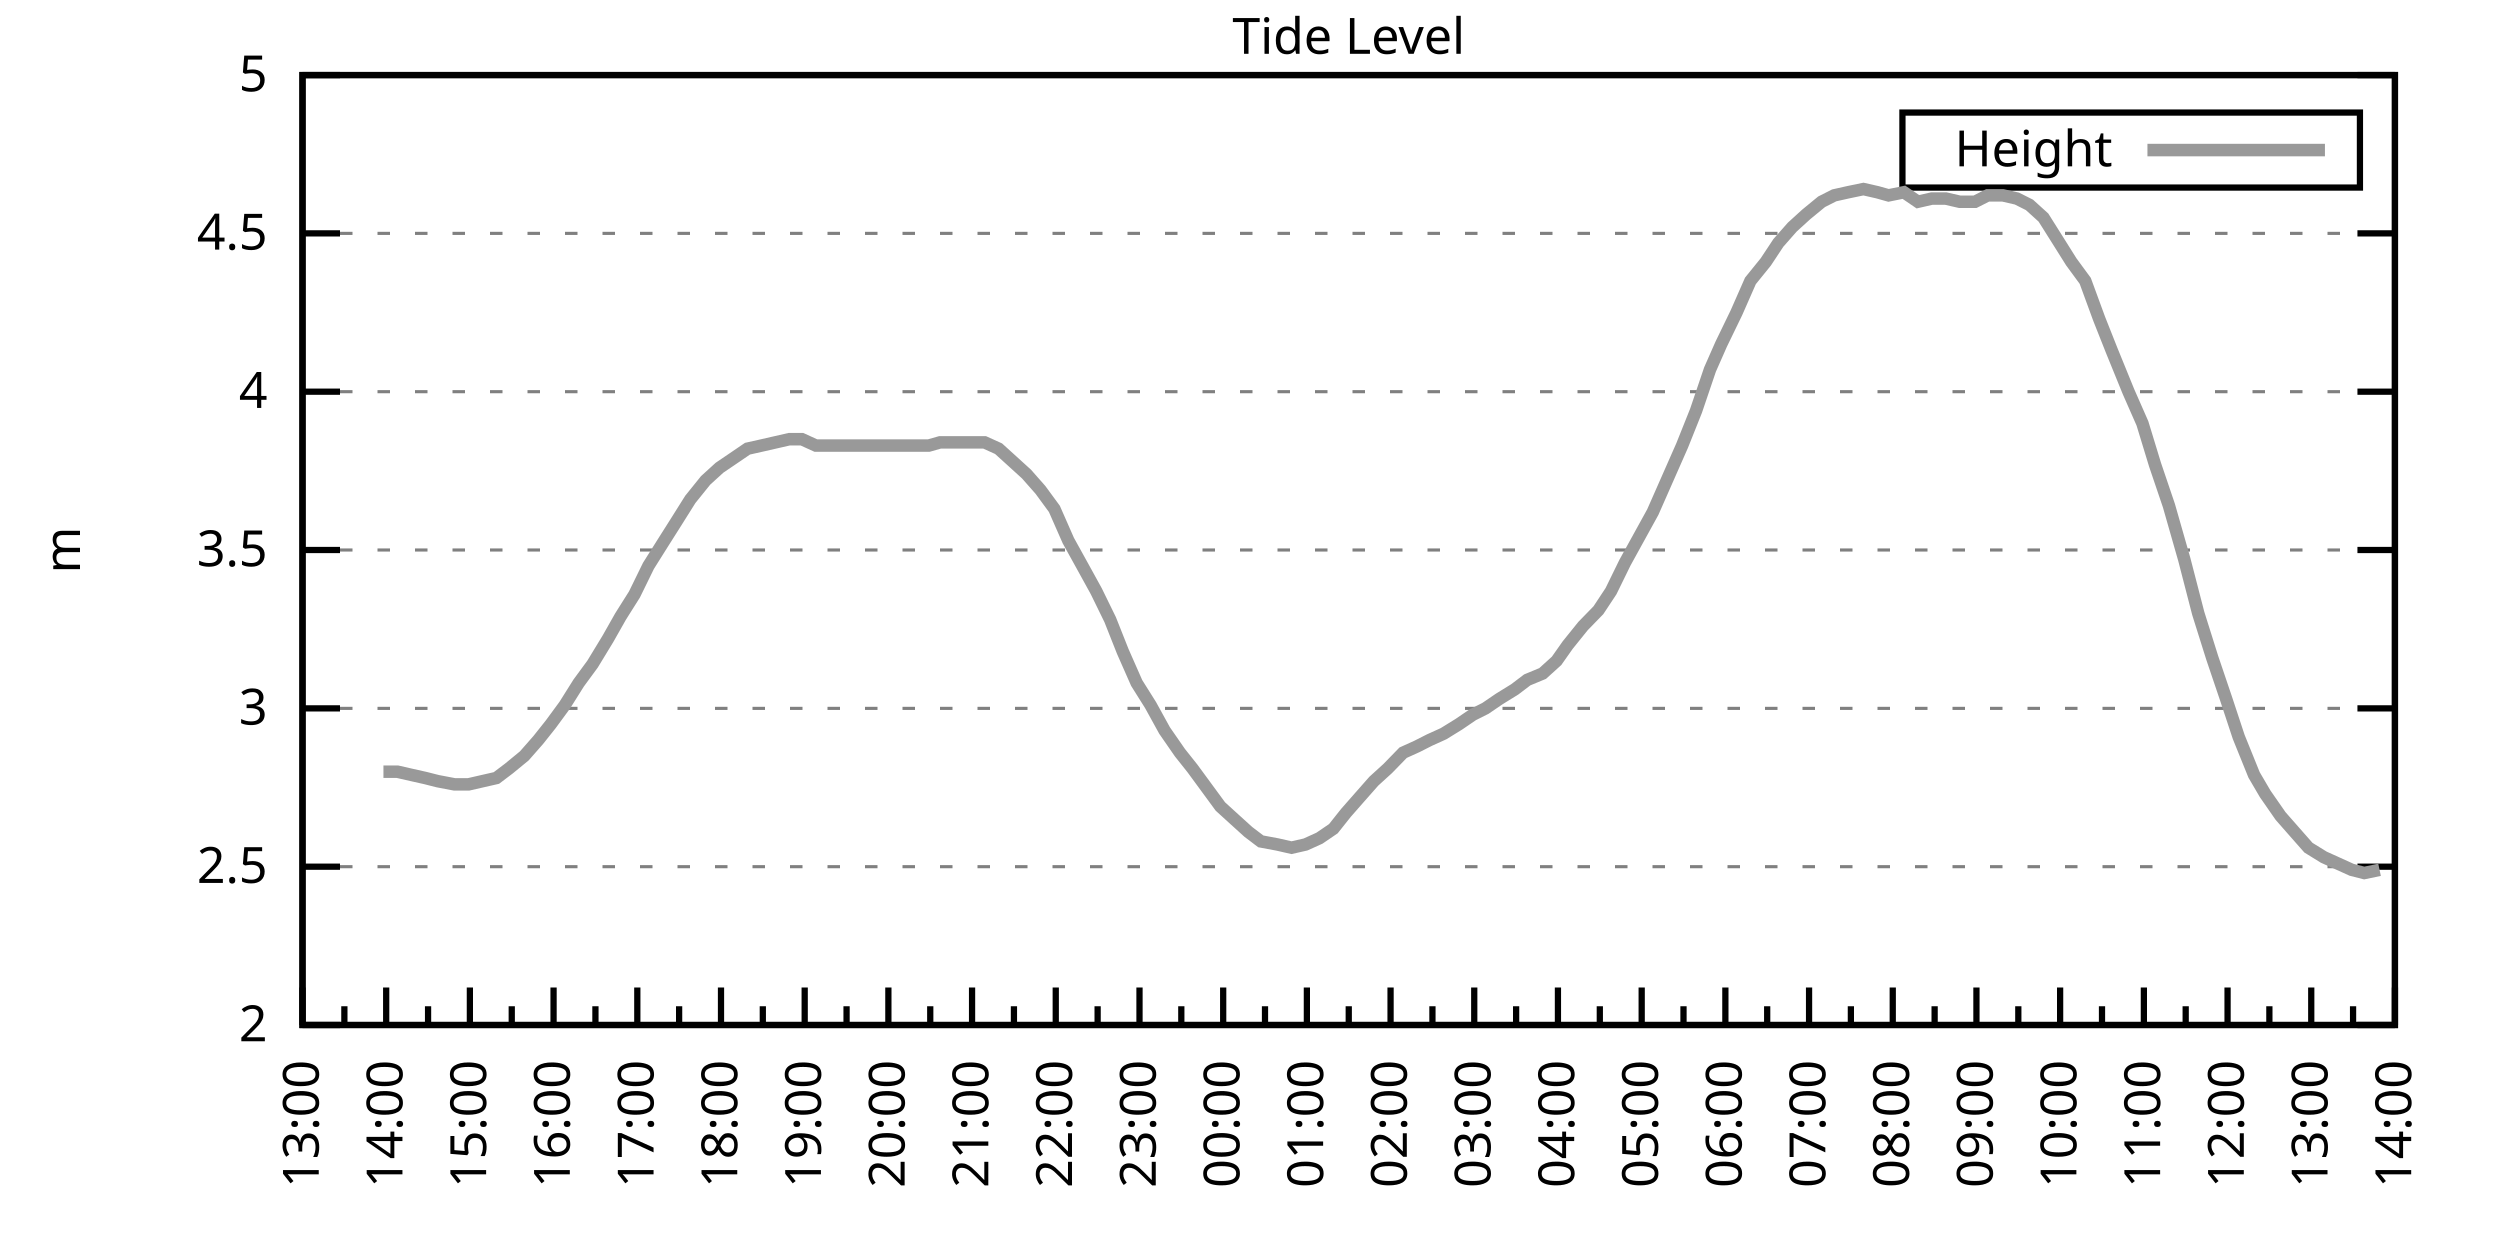
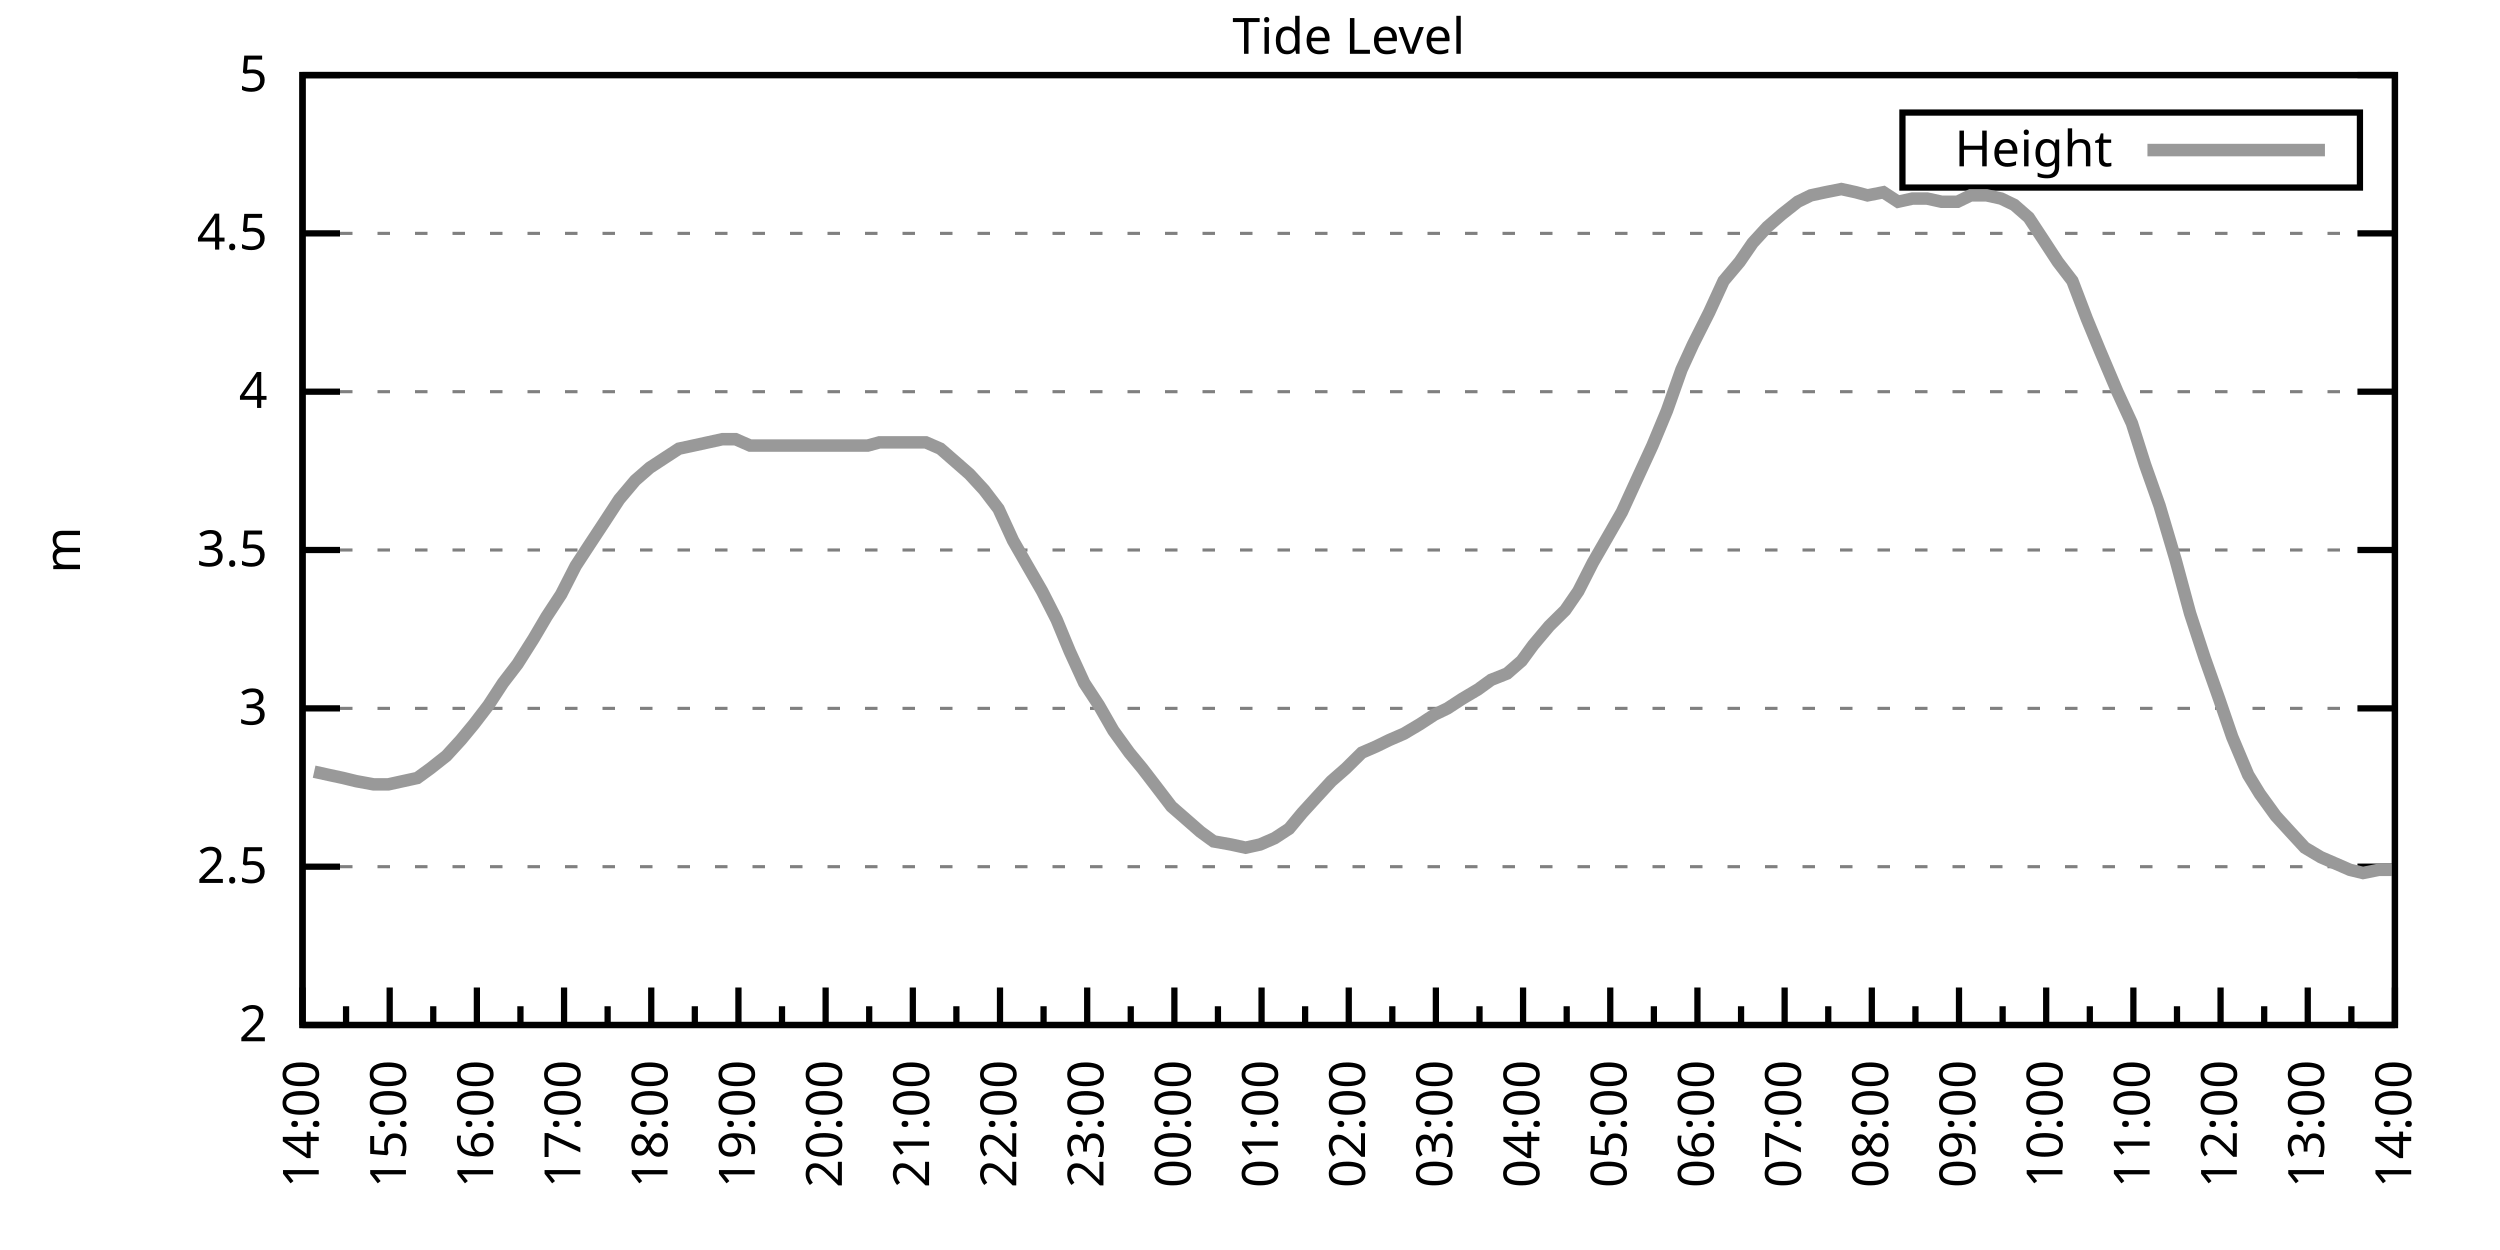
<svg xmlns="http://www.w3.org/2000/svg" xmlns:xlink="http://www.w3.org/1999/xlink" width="400" height="200" viewBox="0 0 400 200">
  <g id="gnuplot_canvas">
    <rect x="0" y="0" width="400" height="200" fill="none" />
    <defs>
      <circle id="gpDot" r="0.5" stroke-width="0.5" stroke="currentColor" />
      <path id="gpPt0" stroke-width="0.333" stroke="currentColor" d="M-1,0 h2 M0,-1 v2" />
      <path id="gpPt1" stroke-width="0.333" stroke="currentColor" d="M-1,-1 L1,1 M1,-1 L-1,1" />
      <path id="gpPt2" stroke-width="0.333" stroke="currentColor" d="M-1,0 L1,0 M0,-1 L0,1 M-1,-1 L1,1 M-1,1 L1,-1" />
      <rect id="gpPt3" stroke-width="0.333" stroke="currentColor" x="-1" y="-1" width="2" height="2" />
      <rect id="gpPt4" stroke-width="0.333" stroke="currentColor" fill="currentColor" x="-1" y="-1" width="2" height="2" />
      <circle id="gpPt5" stroke-width="0.333" stroke="currentColor" cx="0" cy="0" r="1" />
      <use xlink:href="#gpPt5" id="gpPt6" fill="currentColor" stroke="none" />
      <path id="gpPt7" stroke-width="0.333" stroke="currentColor" d="M0,-1.33 L-1.33,0.67 L1.33,0.67 z" />
      <use xlink:href="#gpPt7" id="gpPt8" fill="currentColor" stroke="none" />
      <use xlink:href="#gpPt7" id="gpPt9" stroke="currentColor" transform="rotate(180)" />
      <use xlink:href="#gpPt9" id="gpPt10" fill="currentColor" stroke="none" />
      <use xlink:href="#gpPt3" id="gpPt11" stroke="currentColor" transform="rotate(45)" />
      <use xlink:href="#gpPt11" id="gpPt12" fill="currentColor" stroke="none" />
      <path id="gpPt13" stroke-width="0.333" stroke="currentColor" d="M0,1.330 L1.265,0.411 L0.782,-1.067 L-0.782,-1.076 L-1.265,0.411 z" />
      <use xlink:href="#gpPt13" id="gpPt14" fill="currentColor" stroke="none" />
      <filter id="textbox" filterUnits="objectBoundingBox" x="0" y="0" height="1" width="1">
        <feFlood flood-color="white" flood-opacity="1" result="bgnd" />
        <feComposite in="SourceGraphic" in2="bgnd" operator="atop" />
      </filter>
      <filter id="greybox" filterUnits="objectBoundingBox" x="0" y="0" height="1" width="1">
        <feFlood flood-color="lightgrey" flood-opacity="1" result="grey" />
        <feComposite in="SourceGraphic" in2="grey" operator="atop" />
      </filter>
    </defs>
    <g fill="none" color="white" stroke="currentColor" stroke-width="1.00" stroke-linecap="butt" stroke-linejoin="miter">
</g>
    <g fill="none" color="black" stroke="currentColor" stroke-width="1.00" stroke-linecap="butt" stroke-linejoin="miter">
      <g stroke="none" shape-rendering="crispEdges">
        <polygon fill="rgb(255, 255, 255)" points="48.40,164.00 383.18,164.00 383.18,12.02 48.40,12.02 " />
      </g>
    </g>
    <g fill="none" color="black" stroke="currentColor" stroke-width="1.00" stroke-linecap="butt" stroke-linejoin="miter">
</g>
    <g fill="none" color="black" stroke="black" stroke-width="0.50" stroke-linecap="butt" stroke-linejoin="miter">
</g>
    <g fill="none" color="gray" stroke="currentColor" stroke-width="0.50" stroke-linecap="butt" stroke-linejoin="miter">
      <path stroke="gray" stroke-dasharray="2,4" class="gridline" d="M48.40,164.00 L383.19,164.00  " />
    </g>
    <g fill="none" color="gray" stroke="gray" stroke-width="1.00" stroke-linecap="butt" stroke-linejoin="miter">
</g>
    <g fill="none" color="black" stroke="currentColor" stroke-width="1.00" stroke-linecap="butt" stroke-linejoin="miter">
      <path stroke="black" d="M48.40,164.00 L54.40,164.00 M383.19,164.00 L377.19,164.00  " />
      <g transform="translate(42.80,166.60)" stroke="none" fill="black" font-family="Sans" font-size="8.00" text-anchor="end">
        <text>
          <tspan font-family="Sans"> 2</tspan>
        </text>
      </g>
    </g>
    <g fill="none" color="black" stroke="currentColor" stroke-width="1.00" stroke-linecap="butt" stroke-linejoin="miter">
</g>
    <g fill="none" color="black" stroke="black" stroke-width="0.50" stroke-linecap="butt" stroke-linejoin="miter">
</g>
    <g fill="none" color="gray" stroke="currentColor" stroke-width="0.50" stroke-linecap="butt" stroke-linejoin="miter">
      <path stroke="gray" stroke-dasharray="2,4" class="gridline" d="M48.40,138.67 L383.19,138.67  " />
    </g>
    <g fill="none" color="gray" stroke="gray" stroke-width="1.00" stroke-linecap="butt" stroke-linejoin="miter">
</g>
    <g fill="none" color="black" stroke="currentColor" stroke-width="1.00" stroke-linecap="butt" stroke-linejoin="miter">
      <path stroke="black" d="M48.40,138.67 L54.40,138.67 M383.19,138.67 L377.19,138.67  " />
      <g transform="translate(42.80,141.27)" stroke="none" fill="black" font-family="Sans" font-size="8.00" text-anchor="end">
        <text>
          <tspan font-family="Sans"> 2.5</tspan>
        </text>
      </g>
    </g>
    <g fill="none" color="black" stroke="currentColor" stroke-width="1.00" stroke-linecap="butt" stroke-linejoin="miter">
</g>
    <g fill="none" color="black" stroke="black" stroke-width="0.50" stroke-linecap="butt" stroke-linejoin="miter">
</g>
    <g fill="none" color="gray" stroke="currentColor" stroke-width="0.50" stroke-linecap="butt" stroke-linejoin="miter">
      <path stroke="gray" stroke-dasharray="2,4" class="gridline" d="M48.40,113.34 L383.19,113.34  " />
    </g>
    <g fill="none" color="gray" stroke="gray" stroke-width="1.00" stroke-linecap="butt" stroke-linejoin="miter">
</g>
    <g fill="none" color="black" stroke="currentColor" stroke-width="1.00" stroke-linecap="butt" stroke-linejoin="miter">
      <path stroke="black" d="M48.40,113.34 L54.40,113.34 M383.19,113.34 L377.19,113.34  " />
      <g transform="translate(42.80,115.94)" stroke="none" fill="black" font-family="Sans" font-size="8.00" text-anchor="end">
        <text>
          <tspan font-family="Sans"> 3</tspan>
        </text>
      </g>
    </g>
    <g fill="none" color="black" stroke="currentColor" stroke-width="1.00" stroke-linecap="butt" stroke-linejoin="miter">
</g>
    <g fill="none" color="black" stroke="black" stroke-width="0.50" stroke-linecap="butt" stroke-linejoin="miter">
</g>
    <g fill="none" color="gray" stroke="currentColor" stroke-width="0.50" stroke-linecap="butt" stroke-linejoin="miter">
      <path stroke="gray" stroke-dasharray="2,4" class="gridline" d="M48.40,88.00 L383.19,88.00  " />
    </g>
    <g fill="none" color="gray" stroke="gray" stroke-width="1.00" stroke-linecap="butt" stroke-linejoin="miter">
</g>
    <g fill="none" color="black" stroke="currentColor" stroke-width="1.00" stroke-linecap="butt" stroke-linejoin="miter">
      <path stroke="black" d="M48.40,88.00 L54.40,88.00 M383.19,88.00 L377.19,88.00  " />
      <g transform="translate(42.80,90.60)" stroke="none" fill="black" font-family="Sans" font-size="8.00" text-anchor="end">
        <text>
          <tspan font-family="Sans"> 3.5</tspan>
        </text>
      </g>
    </g>
    <g fill="none" color="black" stroke="currentColor" stroke-width="1.00" stroke-linecap="butt" stroke-linejoin="miter">
</g>
    <g fill="none" color="black" stroke="black" stroke-width="0.50" stroke-linecap="butt" stroke-linejoin="miter">
</g>
    <g fill="none" color="gray" stroke="currentColor" stroke-width="0.50" stroke-linecap="butt" stroke-linejoin="miter">
      <path stroke="gray" stroke-dasharray="2,4" class="gridline" d="M48.40,62.67 L383.19,62.67  " />
    </g>
    <g fill="none" color="gray" stroke="gray" stroke-width="1.00" stroke-linecap="butt" stroke-linejoin="miter">
</g>
    <g fill="none" color="black" stroke="currentColor" stroke-width="1.00" stroke-linecap="butt" stroke-linejoin="miter">
      <path stroke="black" d="M48.40,62.67 L54.40,62.67 M383.19,62.67 L377.19,62.67  " />
      <g transform="translate(42.80,65.27)" stroke="none" fill="black" font-family="Sans" font-size="8.00" text-anchor="end">
        <text>
          <tspan font-family="Sans"> 4</tspan>
        </text>
      </g>
    </g>
    <g fill="none" color="black" stroke="currentColor" stroke-width="1.00" stroke-linecap="butt" stroke-linejoin="miter">
</g>
    <g fill="none" color="black" stroke="black" stroke-width="0.50" stroke-linecap="butt" stroke-linejoin="miter">
</g>
    <g fill="none" color="gray" stroke="currentColor" stroke-width="0.50" stroke-linecap="butt" stroke-linejoin="miter">
      <path stroke="gray" stroke-dasharray="2,4" class="gridline" d="M48.40,37.34 L383.19,37.34  " />
    </g>
    <g fill="none" color="gray" stroke="gray" stroke-width="1.00" stroke-linecap="butt" stroke-linejoin="miter">
</g>
    <g fill="none" color="black" stroke="currentColor" stroke-width="1.00" stroke-linecap="butt" stroke-linejoin="miter">
      <path stroke="black" d="M48.40,37.34 L54.40,37.34 M383.19,37.34 L377.19,37.34  " />
      <g transform="translate(42.80,39.94)" stroke="none" fill="black" font-family="Sans" font-size="8.00" text-anchor="end">
        <text>
          <tspan font-family="Sans"> 4.5</tspan>
        </text>
      </g>
    </g>
    <g fill="none" color="black" stroke="currentColor" stroke-width="1.00" stroke-linecap="butt" stroke-linejoin="miter">
</g>
    <g fill="none" color="black" stroke="black" stroke-width="0.50" stroke-linecap="butt" stroke-linejoin="miter">
</g>
    <g fill="none" color="gray" stroke="currentColor" stroke-width="0.50" stroke-linecap="butt" stroke-linejoin="miter">
      <path stroke="gray" stroke-dasharray="2,4" class="gridline" d="M48.40,12.01 L383.19,12.01  " />
    </g>
    <g fill="none" color="gray" stroke="gray" stroke-width="1.00" stroke-linecap="butt" stroke-linejoin="miter">
</g>
    <g fill="none" color="black" stroke="currentColor" stroke-width="1.00" stroke-linecap="butt" stroke-linejoin="miter">
      <path stroke="black" d="M48.40,12.01 L54.40,12.01 M383.19,12.01 L377.19,12.01  " />
      <g transform="translate(42.80,14.61)" stroke="none" fill="black" font-family="Sans" font-size="8.00" text-anchor="end">
        <text>
          <tspan font-family="Sans"> 5</tspan>
        </text>
      </g>
    </g>
    <g fill="none" color="black" stroke="currentColor" stroke-width="1.00" stroke-linecap="butt" stroke-linejoin="miter">
      <path stroke="black" d="M48.40,164.00 L48.40,158.00  " />
      <g transform="translate(51.00,169.60) rotate(270)" stroke="none" fill="black" font-family="Sans" font-size="8.00" text-anchor="end">
        <text>
+           <tspan font-family="Sans">14:00</tspan>
+         </text>
+       </g>
+     </g>
+     <g fill="none" color="black" stroke="currentColor" stroke-width="1.00" stroke-linecap="butt" stroke-linejoin="miter">
+       <path stroke="black" d="M55.37,164.00 L55.37,161.00 M62.35,164.00 L62.35,158.00  " />
+       <g transform="translate(64.95,169.60) rotate(270)" stroke="none" fill="black" font-family="Sans" font-size="8.00" text-anchor="end">
+         <text>
+           <tspan font-family="Sans">15:00</tspan>
+         </text>
+       </g>
+     </g>
+     <g fill="none" color="black" stroke="currentColor" stroke-width="1.00" stroke-linecap="butt" stroke-linejoin="miter">
+       <path stroke="black" d="M69.32,164.00 L69.32,161.00 M76.30,164.00 L76.30,158.00  " />
+       <g transform="translate(78.90,169.60) rotate(270)" stroke="none" fill="black" font-family="Sans" font-size="8.00" text-anchor="end">
+         <text>
+           <tspan font-family="Sans">16:00</tspan>
+         </text>
+       </g>
+     </g>
+     <g fill="none" color="black" stroke="currentColor" stroke-width="1.00" stroke-linecap="butt" stroke-linejoin="miter">
+       <path stroke="black" d="M83.27,164.00 L83.27,161.00 M90.25,164.00 L90.25,158.00  " />
+       <g transform="translate(92.85,169.60) rotate(270)" stroke="none" fill="black" font-family="Sans" font-size="8.00" text-anchor="end">
+         <text>
+           <tspan font-family="Sans">17:00</tspan>
+         </text>
+       </g>
+     </g>
+     <g fill="none" color="black" stroke="currentColor" stroke-width="1.00" stroke-linecap="butt" stroke-linejoin="miter">
+       <path stroke="black" d="M97.22,164.00 L97.22,161.00 M104.20,164.00 L104.20,158.00  " />
+       <g transform="translate(106.80,169.60) rotate(270)" stroke="none" fill="black" font-family="Sans" font-size="8.00" text-anchor="end">
+         <text>
+           <tspan font-family="Sans">18:00</tspan>
+         </text>
+       </g>
+     </g>
+     <g fill="none" color="black" stroke="currentColor" stroke-width="1.00" stroke-linecap="butt" stroke-linejoin="miter">
+       <path stroke="black" d="M111.17,164.00 L111.17,161.00 M118.15,164.00 L118.15,158.00  " />
+       <g transform="translate(120.75,169.60) rotate(270)" stroke="none" fill="black" font-family="Sans" font-size="8.00" text-anchor="end">
+         <text>
+           <tspan font-family="Sans">19:00</tspan>
+         </text>
+       </g>
+     </g>
+     <g fill="none" color="black" stroke="currentColor" stroke-width="1.00" stroke-linecap="butt" stroke-linejoin="miter">
+       <path stroke="black" d="M125.12,164.00 L125.12,161.00 M132.10,164.00 L132.10,158.00  " />
+       <g transform="translate(134.70,169.60) rotate(270)" stroke="none" fill="black" font-family="Sans" font-size="8.00" text-anchor="end">
+         <text>
+           <tspan font-family="Sans">20:00</tspan>
+         </text>
+       </g>
+     </g>
+     <g fill="none" color="black" stroke="currentColor" stroke-width="1.00" stroke-linecap="butt" stroke-linejoin="miter">
+       <path stroke="black" d="M139.07,164.00 L139.07,161.00 M146.05,164.00 L146.05,158.00  " />
+       <g transform="translate(148.65,169.60) rotate(270)" stroke="none" fill="black" font-family="Sans" font-size="8.00" text-anchor="end">
+         <text>
+           <tspan font-family="Sans">21:00</tspan>
+         </text>
+       </g>
+     </g>
+     <g fill="none" color="black" stroke="currentColor" stroke-width="1.00" stroke-linecap="butt" stroke-linejoin="miter">
+       <path stroke="black" d="M153.02,164.00 L153.02,161.00 M160.00,164.00 L160.00,158.00  " />
+       <g transform="translate(162.60,169.60) rotate(270)" stroke="none" fill="black" font-family="Sans" font-size="8.00" text-anchor="end">
+         <text>
+           <tspan font-family="Sans">22:00</tspan>
+         </text>
+       </g>
+     </g>
+     <g fill="none" color="black" stroke="currentColor" stroke-width="1.00" stroke-linecap="butt" stroke-linejoin="miter">
+       <path stroke="black" d="M166.97,164.00 L166.97,161.00 M173.95,164.00 L173.95,158.00  " />
+       <g transform="translate(176.55,169.60) rotate(270)" stroke="none" fill="black" font-family="Sans" font-size="8.00" text-anchor="end">
+         <text>
+           <tspan font-family="Sans">23:00</tspan>
+         </text>
+       </g>
+     </g>
+     <g fill="none" color="black" stroke="currentColor" stroke-width="1.00" stroke-linecap="butt" stroke-linejoin="miter">
+       <path stroke="black" d="M180.92,164.00 L180.92,161.00 M187.90,164.00 L187.90,158.00  " />
+       <g transform="translate(190.50,169.60) rotate(270)" stroke="none" fill="black" font-family="Sans" font-size="8.00" text-anchor="end">
+         <text>
+           <tspan font-family="Sans">00:00</tspan>
+         </text>
+       </g>
+     </g>
+     <g fill="none" color="black" stroke="currentColor" stroke-width="1.00" stroke-linecap="butt" stroke-linejoin="miter">
+       <path stroke="black" d="M194.87,164.00 L194.87,161.00 M201.85,164.00 L201.85,158.00  " />
+       <g transform="translate(204.45,169.60) rotate(270)" stroke="none" fill="black" font-family="Sans" font-size="8.00" text-anchor="end">
+         <text>
+           <tspan font-family="Sans">01:00</tspan>
+         </text>
+       </g>
+     </g>
+     <g fill="none" color="black" stroke="currentColor" stroke-width="1.00" stroke-linecap="butt" stroke-linejoin="miter">
+       <path stroke="black" d="M208.82,164.00 L208.82,161.00 M215.80,164.00 L215.80,158.00  " />
+       <g transform="translate(218.40,169.60) rotate(270)" stroke="none" fill="black" font-family="Sans" font-size="8.00" text-anchor="end">
+         <text>
+           <tspan font-family="Sans">02:00</tspan>
+         </text>
+       </g>
+     </g>
+     <g fill="none" color="black" stroke="currentColor" stroke-width="1.00" stroke-linecap="butt" stroke-linejoin="miter">
+       <path stroke="black" d="M222.77,164.00 L222.77,161.00 M229.74,164.00 L229.74,158.00  " />
+       <g transform="translate(232.34,169.60) rotate(270)" stroke="none" fill="black" font-family="Sans" font-size="8.00" text-anchor="end">
+         <text>
+           <tspan font-family="Sans">03:00</tspan>
+         </text>
+       </g>
+     </g>
+     <g fill="none" color="black" stroke="currentColor" stroke-width="1.00" stroke-linecap="butt" stroke-linejoin="miter">
+       <path stroke="black" d="M236.72,164.00 L236.72,161.00 M243.69,164.00 L243.69,158.00  " />
+       <g transform="translate(246.29,169.60) rotate(270)" stroke="none" fill="black" font-family="Sans" font-size="8.00" text-anchor="end">
+         <text>
+           <tspan font-family="Sans">04:00</tspan>
+         </text>
+       </g>
+     </g>
+     <g fill="none" color="black" stroke="currentColor" stroke-width="1.00" stroke-linecap="butt" stroke-linejoin="miter">
+       <path stroke="black" d="M250.67,164.00 L250.67,161.00 M257.64,164.00 L257.64,158.00  " />
+       <g transform="translate(260.24,169.60) rotate(270)" stroke="none" fill="black" font-family="Sans" font-size="8.00" text-anchor="end">
+         <text>
+           <tspan font-family="Sans">05:00</tspan>
+         </text>
+       </g>
+     </g>
+     <g fill="none" color="black" stroke="currentColor" stroke-width="1.00" stroke-linecap="butt" stroke-linejoin="miter">
+       <path stroke="black" d="M264.62,164.00 L264.62,161.00 M271.59,164.00 L271.59,158.00  " />
+       <g transform="translate(274.19,169.60) rotate(270)" stroke="none" fill="black" font-family="Sans" font-size="8.00" text-anchor="end">
+         <text>
+           <tspan font-family="Sans">06:00</tspan>
+         </text>
+       </g>
+     </g>
+     <g fill="none" color="black" stroke="currentColor" stroke-width="1.00" stroke-linecap="butt" stroke-linejoin="miter">
+       <path stroke="black" d="M278.57,164.00 L278.57,161.00 M285.54,164.00 L285.54,158.00  " />
+       <g transform="translate(288.14,169.60) rotate(270)" stroke="none" fill="black" font-family="Sans" font-size="8.00" text-anchor="end">
+         <text>
+           <tspan font-family="Sans">07:00</tspan>
+         </text>
+       </g>
+     </g>
+     <g fill="none" color="black" stroke="currentColor" stroke-width="1.00" stroke-linecap="butt" stroke-linejoin="miter">
+       <path stroke="black" d="M292.52,164.00 L292.52,161.00 M299.49,164.00 L299.49,158.00  " />
+       <g transform="translate(302.09,169.60) rotate(270)" stroke="none" fill="black" font-family="Sans" font-size="8.00" text-anchor="end">
+         <text>
+           <tspan font-family="Sans">08:00</tspan>
+         </text>
+       </g>
+     </g>
+     <g fill="none" color="black" stroke="currentColor" stroke-width="1.00" stroke-linecap="butt" stroke-linejoin="miter">
+       <path stroke="black" d="M306.47,164.00 L306.47,161.00 M313.44,164.00 L313.44,158.00  " />
+       <g transform="translate(316.04,169.60) rotate(270)" stroke="none" fill="black" font-family="Sans" font-size="8.00" text-anchor="end">
+         <text>
+           <tspan font-family="Sans">09:00</tspan>
+         </text>
+       </g>
+     </g>
+     <g fill="none" color="black" stroke="currentColor" stroke-width="1.00" stroke-linecap="butt" stroke-linejoin="miter">
+       <path stroke="black" d="M320.42,164.00 L320.42,161.00 M327.39,164.00 L327.39,158.00  " />
+       <g transform="translate(329.99,169.60) rotate(270)" stroke="none" fill="black" font-family="Sans" font-size="8.00" text-anchor="end">
+         <text>
+           <tspan font-family="Sans">10:00</tspan>
+         </text>
+       </g>
+     </g>
+     <g fill="none" color="black" stroke="currentColor" stroke-width="1.00" stroke-linecap="butt" stroke-linejoin="miter">
+       <path stroke="black" d="M334.37,164.00 L334.37,161.00 M341.34,164.00 L341.34,158.00  " />
+       <g transform="translate(343.94,169.60) rotate(270)" stroke="none" fill="black" font-family="Sans" font-size="8.00" text-anchor="end">
+         <text>
+           <tspan font-family="Sans">11:00</tspan>
+         </text>
+       </g>
+     </g>
+     <g fill="none" color="black" stroke="currentColor" stroke-width="1.00" stroke-linecap="butt" stroke-linejoin="miter">
+       <path stroke="black" d="M348.32,164.00 L348.32,161.00 M355.29,164.00 L355.29,158.00  " />
+       <g transform="translate(357.89,169.60) rotate(270)" stroke="none" fill="black" font-family="Sans" font-size="8.00" text-anchor="end">
+         <text>
+           <tspan font-family="Sans">12:00</tspan>
+         </text>
+       </g>
+     </g>
+     <g fill="none" color="black" stroke="currentColor" stroke-width="1.00" stroke-linecap="butt" stroke-linejoin="miter">
+       <path stroke="black" d="M362.27,164.00 L362.27,161.00 M369.24,164.00 L369.24,158.00  " />
+       <g transform="translate(371.84,169.60) rotate(270)" stroke="none" fill="black" font-family="Sans" font-size="8.00" text-anchor="end">
+         <text>
          <tspan font-family="Sans">13:00</tspan>
        </text>
      </g>
    </g>
    <g fill="none" color="black" stroke="currentColor" stroke-width="1.00" stroke-linecap="butt" stroke-linejoin="miter">
-       <path stroke="black" d="M55.10,164.00 L55.10,161.00 M61.79,164.00 L61.79,158.00  " />
-       <g transform="translate(64.39,169.60) rotate(270)" stroke="none" fill="black" font-family="Sans" font-size="8.00" text-anchor="end">
-         <text>
-           <tspan font-family="Sans">14:00</tspan>
-         </text>
-       </g>
-     </g>
-     <g fill="none" color="black" stroke="currentColor" stroke-width="1.00" stroke-linecap="butt" stroke-linejoin="miter">
-       <path stroke="black" d="M68.49,164.00 L68.49,161.00 M75.18,164.00 L75.18,158.00  " />
-       <g transform="translate(77.78,169.60) rotate(270)" stroke="none" fill="black" font-family="Sans" font-size="8.00" text-anchor="end">
-         <text>
-           <tspan font-family="Sans">15:00</tspan>
-         </text>
-       </g>
-     </g>
-     <g fill="none" color="black" stroke="currentColor" stroke-width="1.00" stroke-linecap="butt" stroke-linejoin="miter">
-       <path stroke="black" d="M81.88,164.00 L81.88,161.00 M88.57,164.00 L88.57,158.00  " />
-       <g transform="translate(91.17,169.60) rotate(270)" stroke="none" fill="black" font-family="Sans" font-size="8.00" text-anchor="end">
-         <text>
-           <tspan font-family="Sans">16:00</tspan>
-         </text>
-       </g>
-     </g>
-     <g fill="none" color="black" stroke="currentColor" stroke-width="1.00" stroke-linecap="butt" stroke-linejoin="miter">
-       <path stroke="black" d="M95.27,164.00 L95.27,161.00 M101.97,164.00 L101.97,158.00  " />
-       <g transform="translate(104.57,169.60) rotate(270)" stroke="none" fill="black" font-family="Sans" font-size="8.00" text-anchor="end">
-         <text>
-           <tspan font-family="Sans">17:00</tspan>
-         </text>
-       </g>
-     </g>
-     <g fill="none" color="black" stroke="currentColor" stroke-width="1.00" stroke-linecap="butt" stroke-linejoin="miter">
-       <path stroke="black" d="M108.66,164.00 L108.66,161.00 M115.36,164.00 L115.36,158.00  " />
-       <g transform="translate(117.96,169.60) rotate(270)" stroke="none" fill="black" font-family="Sans" font-size="8.00" text-anchor="end">
-         <text>
-           <tspan font-family="Sans">18:00</tspan>
-         </text>
-       </g>
-     </g>
-     <g fill="none" color="black" stroke="currentColor" stroke-width="1.00" stroke-linecap="butt" stroke-linejoin="miter">
-       <path stroke="black" d="M122.05,164.00 L122.05,161.00 M128.75,164.00 L128.75,158.00  " />
-       <g transform="translate(131.35,169.60) rotate(270)" stroke="none" fill="black" font-family="Sans" font-size="8.00" text-anchor="end">
-         <text>
-           <tspan font-family="Sans">19:00</tspan>
-         </text>
-       </g>
-     </g>
-     <g fill="none" color="black" stroke="currentColor" stroke-width="1.00" stroke-linecap="butt" stroke-linejoin="miter">
-       <path stroke="black" d="M135.45,164.00 L135.45,161.00 M142.14,164.00 L142.14,158.00  " />
-       <g transform="translate(144.74,169.60) rotate(270)" stroke="none" fill="black" font-family="Sans" font-size="8.00" text-anchor="end">
-         <text>
-           <tspan font-family="Sans">20:00</tspan>
-         </text>
-       </g>
-     </g>
-     <g fill="none" color="black" stroke="currentColor" stroke-width="1.00" stroke-linecap="butt" stroke-linejoin="miter">
-       <path stroke="black" d="M148.84,164.00 L148.84,161.00 M155.53,164.00 L155.53,158.00  " />
-       <g transform="translate(158.13,169.60) rotate(270)" stroke="none" fill="black" font-family="Sans" font-size="8.00" text-anchor="end">
-         <text>
-           <tspan font-family="Sans">21:00</tspan>
-         </text>
-       </g>
-     </g>
-     <g fill="none" color="black" stroke="currentColor" stroke-width="1.00" stroke-linecap="butt" stroke-linejoin="miter">
-       <path stroke="black" d="M162.23,164.00 L162.23,161.00 M168.92,164.00 L168.92,158.00  " />
-       <g transform="translate(171.52,169.60) rotate(270)" stroke="none" fill="black" font-family="Sans" font-size="8.00" text-anchor="end">
-         <text>
-           <tspan font-family="Sans">22:00</tspan>
-         </text>
-       </g>
-     </g>
-     <g fill="none" color="black" stroke="currentColor" stroke-width="1.00" stroke-linecap="butt" stroke-linejoin="miter">
-       <path stroke="black" d="M175.62,164.00 L175.62,161.00 M182.32,164.00 L182.32,158.00  " />
-       <g transform="translate(184.92,169.60) rotate(270)" stroke="none" fill="black" font-family="Sans" font-size="8.00" text-anchor="end">
-         <text>
-           <tspan font-family="Sans">23:00</tspan>
-         </text>
-       </g>
-     </g>
-     <g fill="none" color="black" stroke="currentColor" stroke-width="1.00" stroke-linecap="butt" stroke-linejoin="miter">
-       <path stroke="black" d="M189.01,164.00 L189.01,161.00 M195.71,164.00 L195.71,158.00  " />
-       <g transform="translate(198.31,169.60) rotate(270)" stroke="none" fill="black" font-family="Sans" font-size="8.00" text-anchor="end">
-         <text>
-           <tspan font-family="Sans">00:00</tspan>
-         </text>
-       </g>
-     </g>
-     <g fill="none" color="black" stroke="currentColor" stroke-width="1.00" stroke-linecap="butt" stroke-linejoin="miter">
-       <path stroke="black" d="M202.40,164.00 L202.40,161.00 M209.10,164.00 L209.10,158.00  " />
-       <g transform="translate(211.70,169.60) rotate(270)" stroke="none" fill="black" font-family="Sans" font-size="8.00" text-anchor="end">
-         <text>
-           <tspan font-family="Sans">01:00</tspan>
-         </text>
-       </g>
-     </g>
-     <g fill="none" color="black" stroke="currentColor" stroke-width="1.00" stroke-linecap="butt" stroke-linejoin="miter">
-       <path stroke="black" d="M215.80,164.00 L215.80,161.00 M222.49,164.00 L222.49,158.00  " />
-       <g transform="translate(225.09,169.60) rotate(270)" stroke="none" fill="black" font-family="Sans" font-size="8.00" text-anchor="end">
-         <text>
-           <tspan font-family="Sans">02:00</tspan>
-         </text>
-       </g>
-     </g>
-     <g fill="none" color="black" stroke="currentColor" stroke-width="1.00" stroke-linecap="butt" stroke-linejoin="miter">
-       <path stroke="black" d="M229.19,164.00 L229.19,161.00 M235.88,164.00 L235.88,158.00  " />
-       <g transform="translate(238.48,169.60) rotate(270)" stroke="none" fill="black" font-family="Sans" font-size="8.00" text-anchor="end">
-         <text>
-           <tspan font-family="Sans">03:00</tspan>
-         </text>
-       </g>
-     </g>
-     <g fill="none" color="black" stroke="currentColor" stroke-width="1.00" stroke-linecap="butt" stroke-linejoin="miter">
-       <path stroke="black" d="M242.58,164.00 L242.58,161.00 M249.27,164.00 L249.27,158.00  " />
-       <g transform="translate(251.87,169.60) rotate(270)" stroke="none" fill="black" font-family="Sans" font-size="8.00" text-anchor="end">
-         <text>
-           <tspan font-family="Sans">04:00</tspan>
-         </text>
-       </g>
-     </g>
-     <g fill="none" color="black" stroke="currentColor" stroke-width="1.00" stroke-linecap="butt" stroke-linejoin="miter">
-       <path stroke="black" d="M255.97,164.00 L255.97,161.00 M262.67,164.00 L262.67,158.00  " />
-       <g transform="translate(265.27,169.60) rotate(270)" stroke="none" fill="black" font-family="Sans" font-size="8.00" text-anchor="end">
-         <text>
-           <tspan font-family="Sans">05:00</tspan>
-         </text>
-       </g>
-     </g>
-     <g fill="none" color="black" stroke="currentColor" stroke-width="1.00" stroke-linecap="butt" stroke-linejoin="miter">
-       <path stroke="black" d="M269.36,164.00 L269.36,161.00 M276.06,164.00 L276.06,158.00  " />
-       <g transform="translate(278.66,169.60) rotate(270)" stroke="none" fill="black" font-family="Sans" font-size="8.00" text-anchor="end">
-         <text>
-           <tspan font-family="Sans">06:00</tspan>
-         </text>
-       </g>
-     </g>
-     <g fill="none" color="black" stroke="currentColor" stroke-width="1.00" stroke-linecap="butt" stroke-linejoin="miter">
-       <path stroke="black" d="M282.75,164.00 L282.75,161.00 M289.45,164.00 L289.45,158.00  " />
-       <g transform="translate(292.05,169.60) rotate(270)" stroke="none" fill="black" font-family="Sans" font-size="8.00" text-anchor="end">
-         <text>
-           <tspan font-family="Sans">07:00</tspan>
-         </text>
-       </g>
-     </g>
-     <g fill="none" color="black" stroke="currentColor" stroke-width="1.00" stroke-linecap="butt" stroke-linejoin="miter">
-       <path stroke="black" d="M296.14,164.00 L296.14,161.00 M302.84,164.00 L302.84,158.00  " />
-       <g transform="translate(305.44,169.60) rotate(270)" stroke="none" fill="black" font-family="Sans" font-size="8.00" text-anchor="end">
-         <text>
-           <tspan font-family="Sans">08:00</tspan>
-         </text>
-       </g>
-     </g>
-     <g fill="none" color="black" stroke="currentColor" stroke-width="1.00" stroke-linecap="butt" stroke-linejoin="miter">
-       <path stroke="black" d="M309.54,164.00 L309.54,161.00 M316.23,164.00 L316.23,158.00  " />
-       <g transform="translate(318.83,169.60) rotate(270)" stroke="none" fill="black" font-family="Sans" font-size="8.00" text-anchor="end">
-         <text>
-           <tspan font-family="Sans">09:00</tspan>
-         </text>
-       </g>
-     </g>
-     <g fill="none" color="black" stroke="currentColor" stroke-width="1.00" stroke-linecap="butt" stroke-linejoin="miter">
-       <path stroke="black" d="M322.93,164.00 L322.93,161.00 M329.62,164.00 L329.62,158.00  " />
-       <g transform="translate(332.22,169.60) rotate(270)" stroke="none" fill="black" font-family="Sans" font-size="8.00" text-anchor="end">
-         <text>
-           <tspan font-family="Sans">10:00</tspan>
-         </text>
-       </g>
-     </g>
-     <g fill="none" color="black" stroke="currentColor" stroke-width="1.00" stroke-linecap="butt" stroke-linejoin="miter">
-       <path stroke="black" d="M336.32,164.00 L336.32,161.00 M343.02,164.00 L343.02,158.00  " />
-       <g transform="translate(345.62,169.60) rotate(270)" stroke="none" fill="black" font-family="Sans" font-size="8.00" text-anchor="end">
-         <text>
-           <tspan font-family="Sans">11:00</tspan>
-         </text>
-       </g>
-     </g>
-     <g fill="none" color="black" stroke="currentColor" stroke-width="1.00" stroke-linecap="butt" stroke-linejoin="miter">
-       <path stroke="black" d="M349.71,164.00 L349.71,161.00 M356.41,164.00 L356.41,158.00  " />
-       <g transform="translate(359.01,169.60) rotate(270)" stroke="none" fill="black" font-family="Sans" font-size="8.00" text-anchor="end">
-         <text>
-           <tspan font-family="Sans">12:00</tspan>
-         </text>
-       </g>
-     </g>
-     <g fill="none" color="black" stroke="currentColor" stroke-width="1.00" stroke-linecap="butt" stroke-linejoin="miter">
-       <path stroke="black" d="M363.10,164.00 L363.10,161.00 M369.80,164.00 L369.80,158.00  " />
-       <g transform="translate(372.40,169.60) rotate(270)" stroke="none" fill="black" font-family="Sans" font-size="8.00" text-anchor="end">
-         <text>
-           <tspan font-family="Sans">13:00</tspan>
-         </text>
-       </g>
-     </g>
-     <g fill="none" color="black" stroke="currentColor" stroke-width="1.00" stroke-linecap="butt" stroke-linejoin="miter">
-       <path stroke="black" d="M376.49,164.00 L376.49,161.00 M383.19,164.00 L383.19,158.00  " />
+       <path stroke="black" d="M376.22,164.00 L376.22,161.00 M383.19,164.00 L383.19,158.00  " />
      <g transform="translate(385.79,169.60) rotate(270)" stroke="none" fill="black" font-family="Sans" font-size="8.00" text-anchor="end">
        <text>
          <tspan font-family="Sans">14:00</tspan>
        </text>
      </g>
    </g>
    <g fill="none" color="black" stroke="currentColor" stroke-width="1.00" stroke-linecap="butt" stroke-linejoin="miter">
</g>
    <g fill="none" color="black" stroke="currentColor" stroke-width="1.00" stroke-linecap="butt" stroke-linejoin="miter">
      <path stroke="black" d="M48.40,12.01 L48.40,164.00 L383.19,164.00 L383.19,12.01 L48.40,12.01 Z  " />
    </g>
    <g fill="none" color="black" stroke="currentColor" stroke-width="1.00" stroke-linecap="butt" stroke-linejoin="miter">
      <g transform="translate(12.80,88.01) rotate(270)" stroke="none" fill="black" font-family="Sans" font-size="8.00" text-anchor="middle">
        <text>
          <tspan font-family="Sans">m</tspan>
        </text>
      </g>
    </g>
    <g fill="none" color="black" stroke="currentColor" stroke-width="1.00" stroke-linecap="butt" stroke-linejoin="miter">
</g>
    <g fill="none" color="black" stroke="currentColor" stroke-width="1.00" stroke-linecap="butt" stroke-linejoin="miter">
      <path stroke="black" d="M304.39,30.01 L304.39,18.01 L377.59,18.01 L377.59,30.01 L304.39,30.01 Z  " />
    </g>
    <g id="Tide_level_plot_1">
      <g fill="none" color="white" stroke="black" stroke-width="2.00" stroke-linecap="butt" stroke-linejoin="miter">
</g>
      <g fill="none" color="black" stroke="currentColor" stroke-width="2.00" stroke-linecap="butt" stroke-linejoin="miter">
        <g transform="translate(337.99,26.61)" stroke="none" fill="black" font-family="Sans" font-size="8.00" text-anchor="end">
          <text>
            <tspan font-family="Sans">Height</tspan>
          </text>
        </g>
      </g>
      <g fill="none" color="black" stroke="currentColor" stroke-width="2.00" stroke-linecap="butt" stroke-linejoin="miter">
-         <path stroke="rgb(153, 153, 153)" d="M343.59,24.01 L371.99,24.01 M61.35,123.47 L63.58,123.47 L65.81,123.98 L68.04,124.48 L70.05,124.99 L72.73,125.50   L74.96,125.50 L77.19,124.99 L79.42,124.48 L81.43,122.96 L83.89,120.94 L86.12,118.40 L88.13,115.87 L90.36,112.83   L92.59,109.28 L94.82,106.24 L97.28,102.19 L99.29,98.64 L101.52,95.10 L103.75,90.54 L105.98,86.99 L108.22,83.45   L110.45,79.90 L112.90,76.86 L115.13,74.83 L117.37,73.31 L119.60,71.79 L121.83,71.29 L124.06,70.78 L126.29,70.27   L128.30,70.27 L130.54,71.29 L132.77,71.29 L135.00,71.29 L137.45,71.29 L139.69,71.29 L141.69,71.29 L144.15,71.29   L146.38,71.29 L148.61,71.29 L150.40,70.78 L152.85,70.78 L155.09,70.78 L157.54,70.78 L159.77,71.79 L162.01,73.82   L164.24,75.85 L166.47,78.38 L168.70,81.42 L170.93,86.49 L173.17,90.54 L175.40,94.59 L177.63,99.15 L179.64,104.22   L181.87,109.28 L184.10,112.83 L186.33,116.88 L188.79,120.43 L190.80,122.96 L193.03,126.00 L195.26,129.04 L197.49,131.07   L199.73,133.10 L201.73,134.62 L204.41,135.12 L206.64,135.63 L208.88,135.12 L211.11,134.11 L213.34,132.59 L215.35,130.06   L217.58,127.52 L219.81,124.99 L222.04,122.96 L224.50,120.43 L226.73,119.42 L228.74,118.40 L230.97,117.39 L233.43,115.87   L235.66,114.35 L237.67,113.34 L239.90,111.82 L242.36,110.30 L244.36,108.78 L246.82,107.76 L249.05,105.74 L250.84,103.20   L253.29,100.16 L255.75,97.63 L257.76,94.59 L259.99,90.03 L262.22,85.98 L264.45,81.93 L266.91,76.35 L269.14,71.29   L271.37,65.71 L273.60,59.13 L275.39,55.07 L277.84,50.01 L280.07,44.94 L282.53,41.90 L284.54,38.86 L286.77,36.33   L289.00,34.30 L291.46,32.28 L293.47,31.26 L295.70,30.76 L298.15,30.25 L300.39,30.76 L302.17,31.26 L304.63,30.76   L306.86,32.28 L309.09,31.77 L311.32,31.77 L313.55,32.28 L316.01,32.28 L318.02,31.26 L320.47,31.26 L322.70,31.77   L324.71,32.78 L326.95,34.81 L329.18,38.35 L331.41,41.90 L333.64,44.94 L335.87,51.02 L337.88,56.09 L340.56,62.67   L342.79,67.74 L344.80,74.33 L347.03,80.91 L349.49,89.52 L351.72,98.14 L353.95,105.23 L356.18,111.82 L358.19,117.90   L360.65,123.98 L362.43,127.02 L364.89,130.56 L367.12,133.10 L369.35,135.63 L371.81,137.15 L374.04,138.16 L376.27,139.17   L378.28,139.68 L380.73,139.17  " />
+         <path stroke="rgb(153, 153, 153)" d="M343.59,24.01 L371.99,24.01 M50.26,123.47 L52.58,123.98 L54.91,124.48 L57.00,124.99 L59.79,125.50 L62.12,125.50   L64.44,124.99 L66.77,124.48 L68.86,122.96 L71.42,120.94 L73.74,118.40 L75.83,115.87 L78.16,112.83 L80.48,109.28   L82.81,106.24 L85.37,102.19 L87.46,98.64 L89.78,95.10 L92.11,90.54 L94.43,86.99 L96.76,83.45 L99.08,79.90   L101.64,76.86 L103.97,74.83 L106.29,73.31 L108.62,71.79 L110.94,71.29 L113.27,70.78 L115.59,70.27 L117.68,70.27   L120.01,71.29 L122.33,71.29 L124.66,71.29 L127.22,71.29 L129.54,71.29 L131.63,71.29 L134.19,71.29 L136.51,71.29   L138.84,71.29 L140.70,70.78 L143.26,70.78 L145.58,70.78 L148.14,70.78 L150.46,71.79 L152.79,73.82 L155.11,75.85   L157.44,78.38 L159.76,81.42 L162.09,86.49 L164.41,90.54 L166.74,94.59 L169.06,99.15 L171.16,104.22 L173.48,109.28   L175.81,112.83 L178.13,116.88 L180.69,120.43 L182.78,122.96 L185.11,126.00 L187.43,129.04 L189.76,131.07 L192.08,133.10   L194.17,134.62 L196.96,135.12 L199.29,135.63 L201.61,135.12 L203.94,134.11 L206.26,132.59 L208.36,130.06 L210.68,127.52   L213.01,124.99 L215.33,122.96 L217.89,120.43 L220.21,119.42 L222.30,118.40 L224.63,117.39 L227.19,115.87 L229.51,114.35   L231.60,113.34 L233.93,111.82 L236.49,110.30 L238.58,108.78 L241.14,107.76 L243.46,105.74 L245.32,103.20 L247.88,100.16   L250.44,97.63 L252.53,94.59 L254.85,90.03 L257.18,85.98 L259.50,81.93 L262.06,76.35 L264.39,71.29 L266.71,65.71   L269.04,59.13 L270.90,55.07 L273.45,50.01 L275.78,44.94 L278.34,41.90 L280.43,38.86 L282.75,36.33 L285.08,34.30   L287.64,32.28 L289.73,31.26 L292.05,30.76 L294.61,30.25 L296.94,30.76 L298.80,31.26 L301.35,30.76 L303.68,32.28   L306.00,31.77 L308.33,31.77 L310.65,32.28 L313.21,32.28 L315.30,31.26 L317.86,31.26 L320.18,31.77 L322.28,32.78   L324.60,34.81 L326.93,38.35 L329.25,41.90 L331.58,44.94 L333.90,51.02 L335.99,56.09 L338.78,62.67 L341.11,67.74   L343.20,74.33 L345.53,80.91 L348.08,89.52 L350.41,98.14 L352.73,105.23 L355.06,111.82 L357.15,117.90 L359.71,123.98   L361.57,127.02 L364.13,130.56 L366.45,133.10 L368.78,135.63 L371.33,137.15 L373.66,138.16 L375.98,139.17 L378.08,139.68   L380.63,139.17 L382.96,139.17  " />
      </g>
    </g>
    <g fill="none" color="black" stroke="currentColor" stroke-width="2.00" stroke-linecap="butt" stroke-linejoin="miter">
</g>
    <g fill="none" color="black" stroke="black" stroke-width="1.00" stroke-linecap="butt" stroke-linejoin="miter">
</g>
    <g fill="none" color="black" stroke="currentColor" stroke-width="1.00" stroke-linecap="butt" stroke-linejoin="miter">
      <path stroke="black" d="M48.40,12.01 L48.40,164.00 L383.19,164.00 L383.19,12.01 L48.40,12.01 Z  " />
    </g>
    <g fill="none" color="black" stroke="currentColor" stroke-width="1.00" stroke-linecap="butt" stroke-linejoin="miter">
      <g transform="translate(215.79,8.61)" stroke="none" fill="black" font-family="Sans" font-size="8.00" text-anchor="middle">
        <text>
          <tspan font-family="Sans">Tide Level</tspan>
        </text>
      </g>
    </g>
    <g fill="none" color="black" stroke="currentColor" stroke-width="1.00" stroke-linecap="butt" stroke-linejoin="miter">
</g>
  </g>
</svg>
